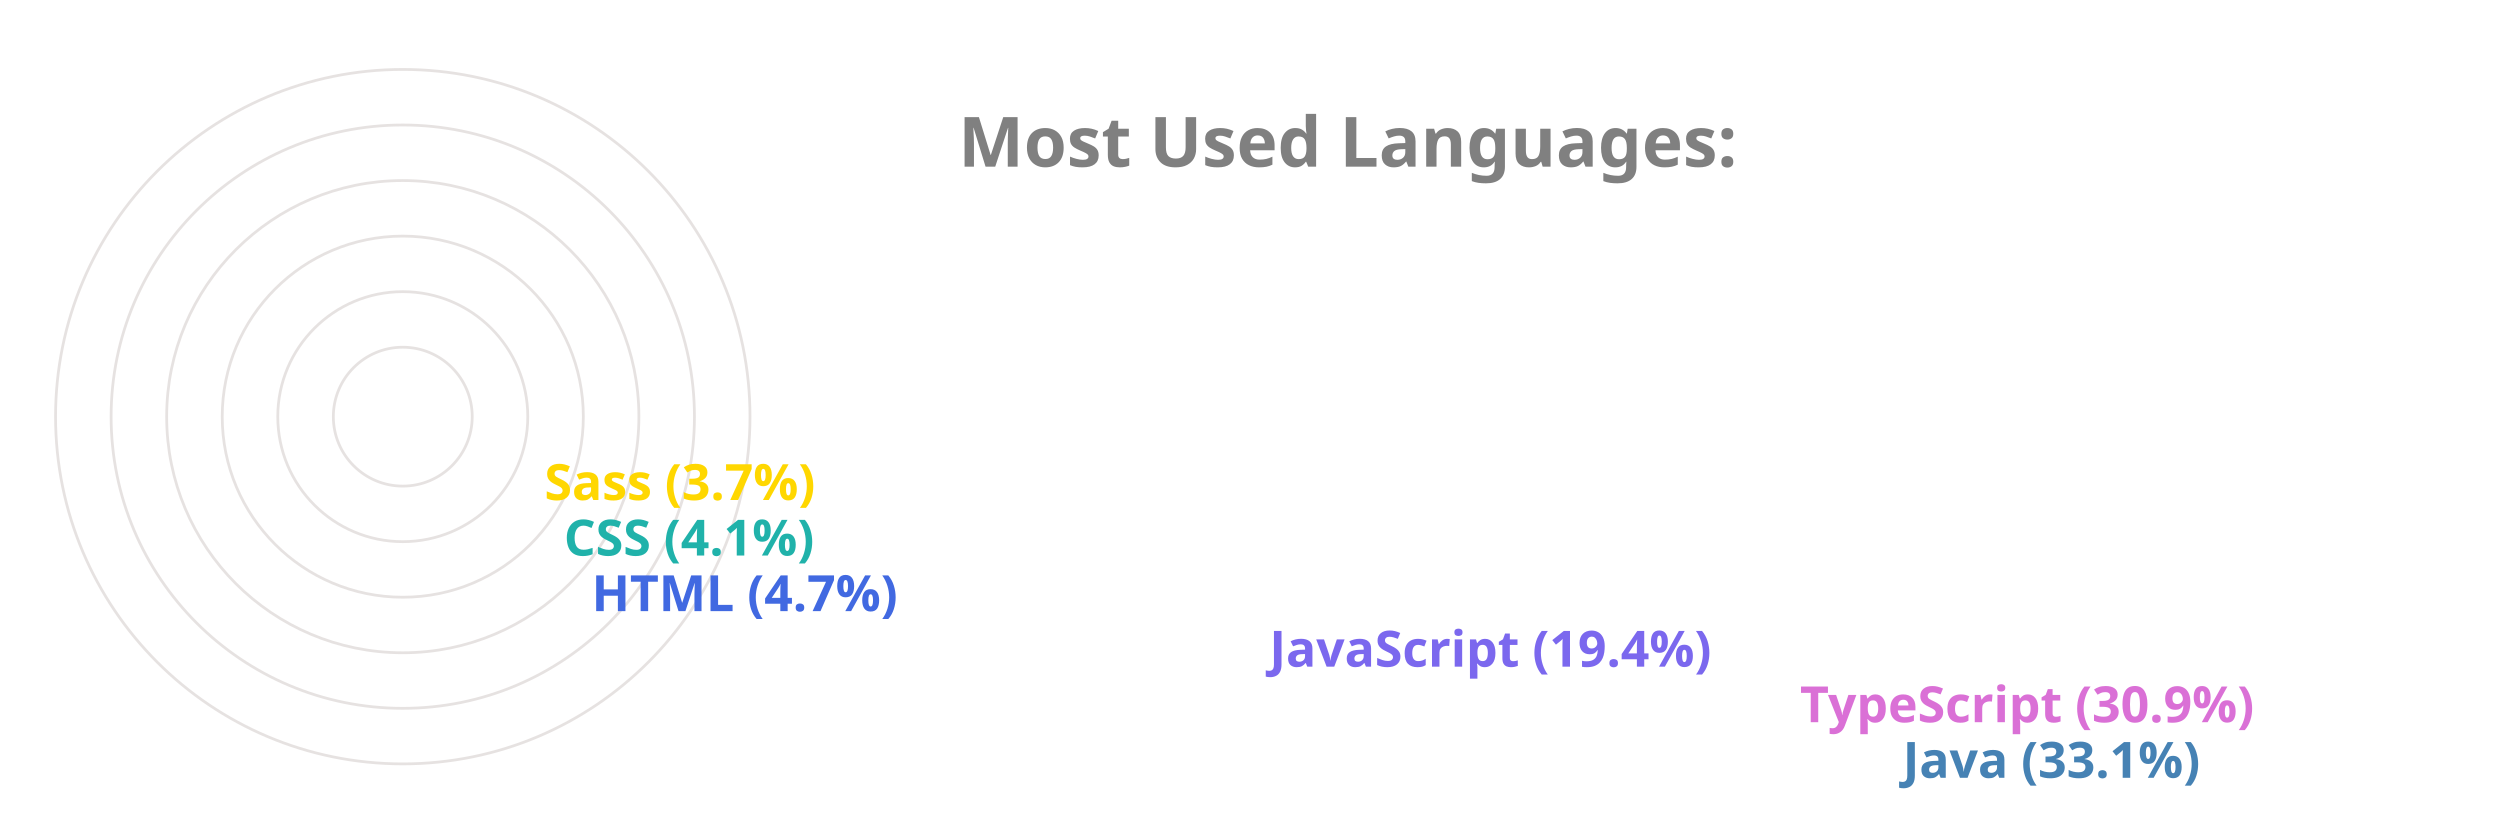
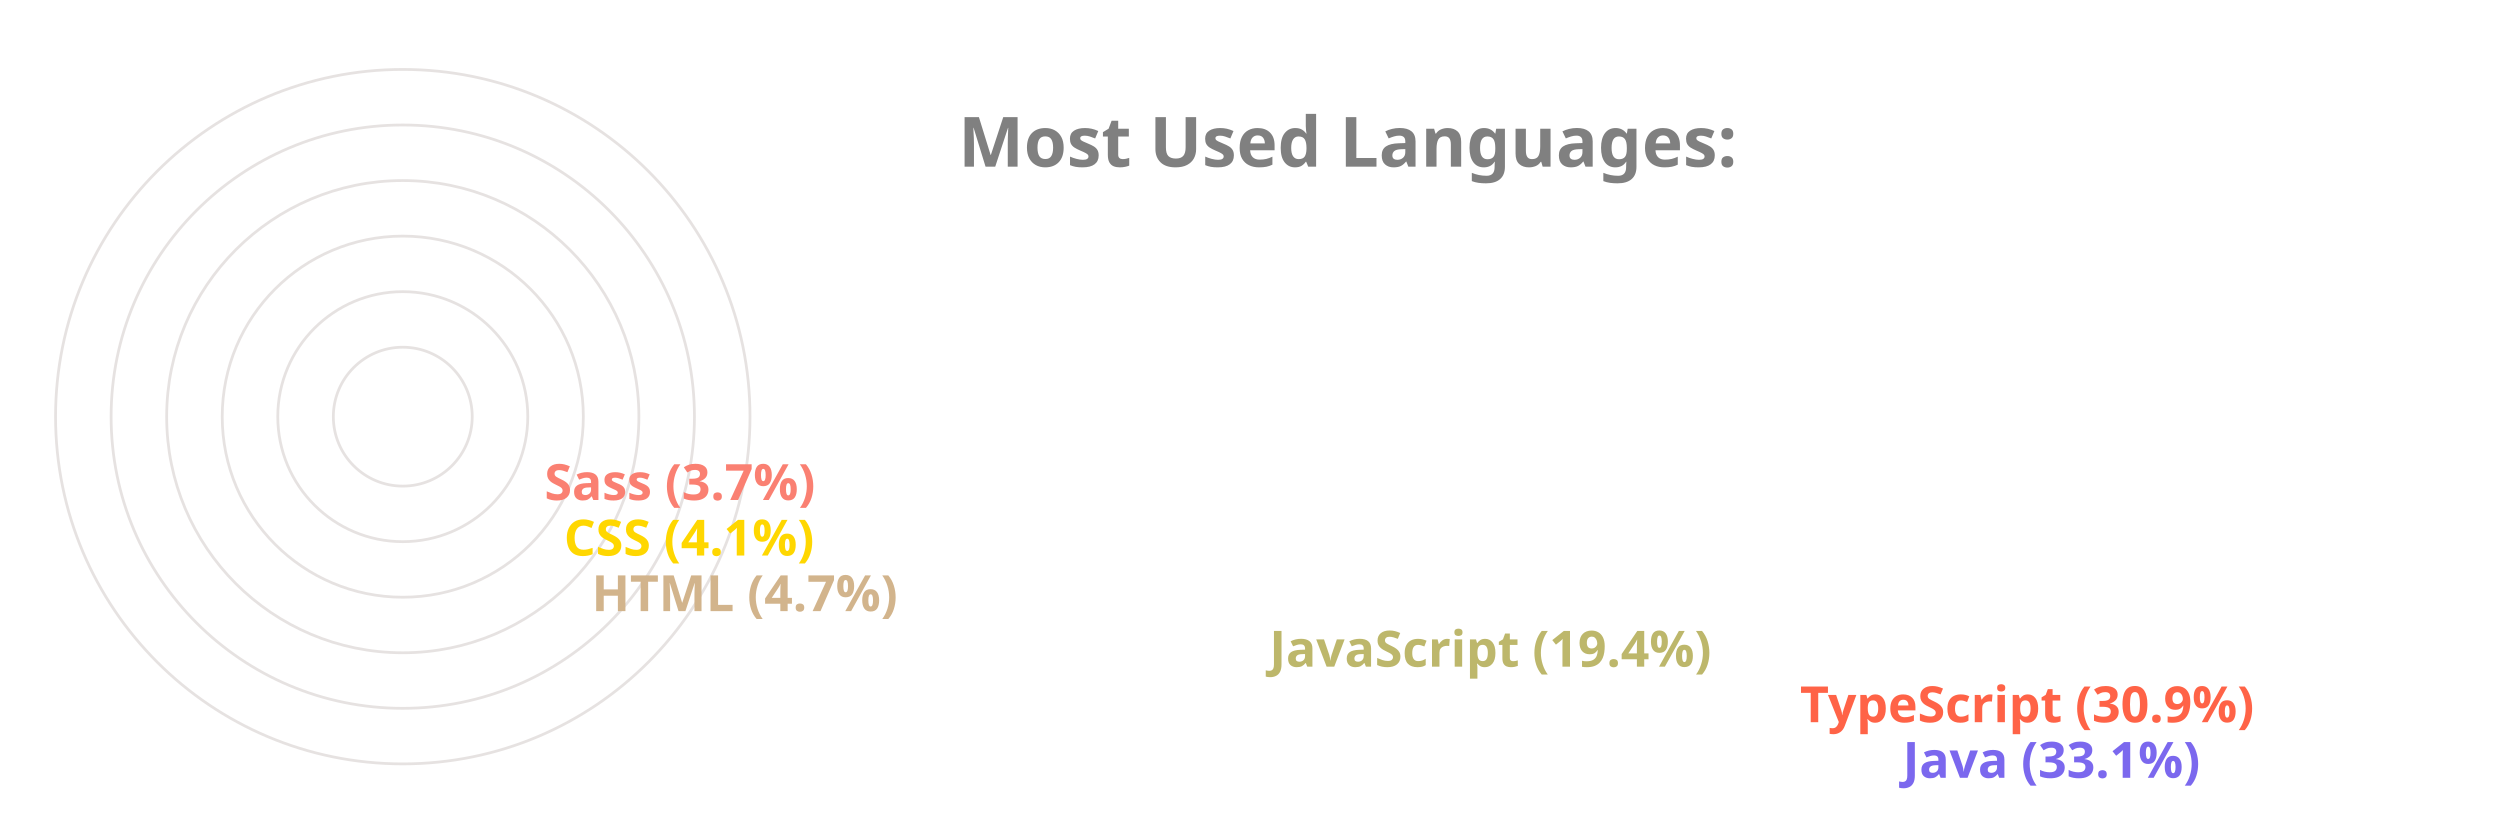
<svg xmlns="http://www.w3.org/2000/svg" viewBox="0 0 650 300" height="200px" width="600px">
  <style>
		.label {
			font: bold 25px sans-serif;
			color: #404040;
			-webkit-text-stroke: 1px white;
	  	}
		.name {
			font: bold 18px sans-serif;
			color: #404040;
	  	}

		.line {
			stroke-dasharray: 1000;
			stroke-dashoffset: 1000;
			animation: dash 3.5s ease-in-out forwards;	
			animation-iteration-count: infinite;
			animation-direction: alternate-reverse;
		}

		.path {
			stroke-dasharray: 1000;
			stroke-dashoffset: 1000;
			animation: dash 3.5s ease-in-out forwards;	
			animation-iteration-count: infinite;
			animation-direction: alternate-reverse;
		}
		  
		@keyframes dash {
			to {
				stroke-dashoffset: 0;
			}
		}

	</style>
  <g stroke="#E6E2E1" fill="none" stroke-width="1">
    <circle cx="20" cy="150" r="125" />
    <circle cx="20" cy="150" r="105" />
    <circle cx="20" cy="150" r="85" />
    <circle cx="20" cy="150" r="65" />
    <circle cx="20" cy="150" r="45" />
    <circle cx="20" cy="150" r="25" />
  </g>
  <g fill="none" stroke-width="20" class="line">
-     <line x2="550" y2="275" x1="20" y1="275" stroke="SteelBlue" />
-     <line x2="513" y2="255" x1="20" y1="255" stroke="Orchid" />
-     <line x2="322" y2="235" x1="20" y1="235" stroke="MediumSlateBlue" />
-     <line x2="78" y2="215" x1="20" y1="215" stroke="RoyalBlue" />
-     <line x2="68" y2="195" x1="20" y1="195" stroke="LightSeaGreen" />
-     <line x2="61" y2="175" x1="20" y1="175" stroke="Gold" />
+     <line x2="550" y2="275" x1="20" y1="275" stroke="MediumSlateBlue" />
+     <line x2="513" y2="255" x1="20" y1="255" stroke="Tomato" />
+     <line x2="322" y2="235" x1="20" y1="235" stroke="DarkKhaki" />
+     <line x2="78" y2="215" x1="20" y1="215" stroke="Tan" />
+     <line x2="68" y2="195" x1="20" y1="195" stroke="Gold" />
+     <line x2="61" y2="175" x1="20" y1="175" stroke="Salmon" />
  </g>
  <g fill="none" stroke-width="20" stroke-linecap="round" class="path">
-     <path d="M 20 275 A 125 125 45 0 1 -84 81" stroke="SteelBlue" />
-     <path d="M 20 255 A 105 105 45 0 1 -70 95" stroke="Orchid" />
-     <path d="M 20 235 A 85 85 45 0 1 -60 122" stroke="MediumSlateBlue" />
-     <path d="M 20 215 A 65 65 45 0 1 -44 144" stroke="RoyalBlue" />
-     <path d="M 20 195 A 45 45 45 0 1 -24 146" stroke="LightSeaGreen" />
-     <path d="M 20 175 A 25 25 45 0 1 -4 148" stroke="Gold" />
+     <path d="M 20 275 A 125 125 45 0 1 -84 81" stroke="MediumSlateBlue" />
+     <path d="M 20 255 A 105 105 45 0 1 -70 95" stroke="Tomato" />
+     <path d="M 20 235 A 85 85 45 0 1 -60 122" stroke="DarkKhaki" />
+     <path d="M 20 215 A 65 65 45 0 1 -44 144" stroke="Tan" />
+     <path d="M 20 195 A 45 45 45 0 1 -24 146" stroke="Gold" />
+     <path d="M 20 175 A 25 25 45 0 1 -4 148" stroke="Salmon" />
  </g>
  <g class="name">
-     <text x="560" y="280" fill="SteelBlue">Java (33.1%)</text>
-     <text x="523" y="260" fill="Orchid">TypeScript (30.9%)</text>
-     <text x="332" y="240" fill="MediumSlateBlue">JavaScript (19.4%)</text>
-     <text x="88" y="220" fill="RoyalBlue">HTML (4.7%)</text>
-     <text x="78" y="200" fill="LightSeaGreen">CSS (4.1%)</text>
-     <text x="71" y="180" fill="Gold">Sass (3.7%)</text>
+     <text x="560" y="280" fill="MediumSlateBlue">Java (33.1%)</text>
+     <text x="523" y="260" fill="Tomato">TypeScript (30.9%)</text>
+     <text x="332" y="240" fill="DarkKhaki">JavaScript (19.4%)</text>
+     <text x="88" y="220" fill="Tan">HTML (4.7%)</text>
+     <text x="78" y="200" fill="Gold">CSS (4.1%)</text>
+     <text x="71" y="180" fill="Salmon">Sass (3.7%)</text>
  </g>
  <g class="label">
    <text x="220" y="60" fill="grey">Most Used Languages:</text>
  </g>
</svg>
